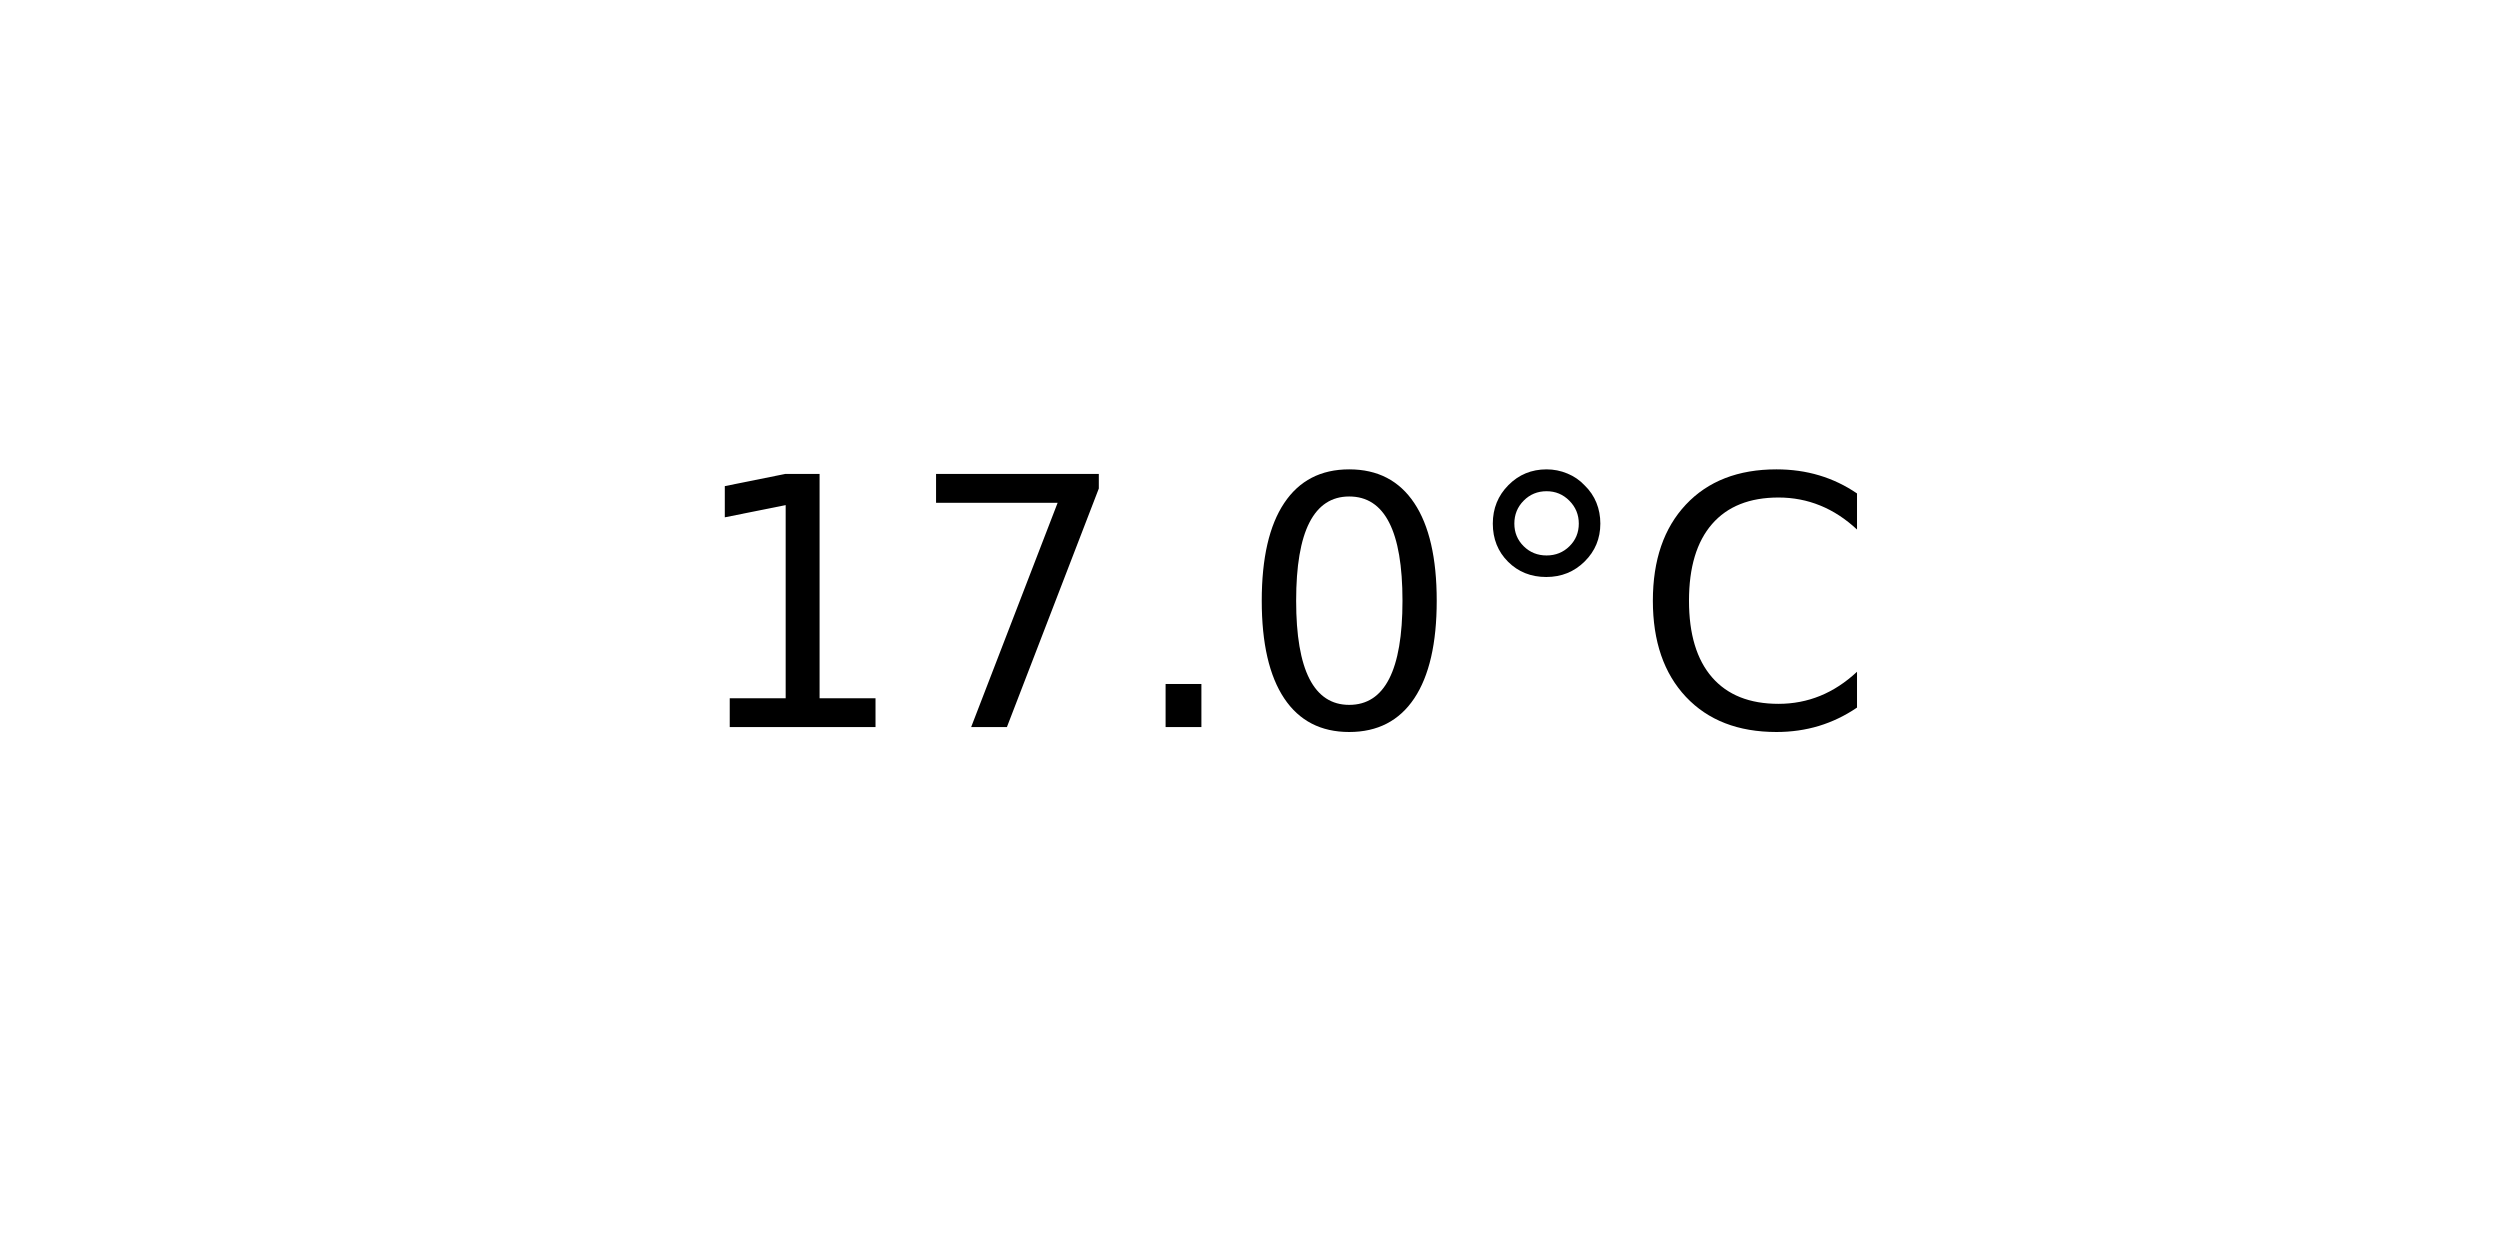
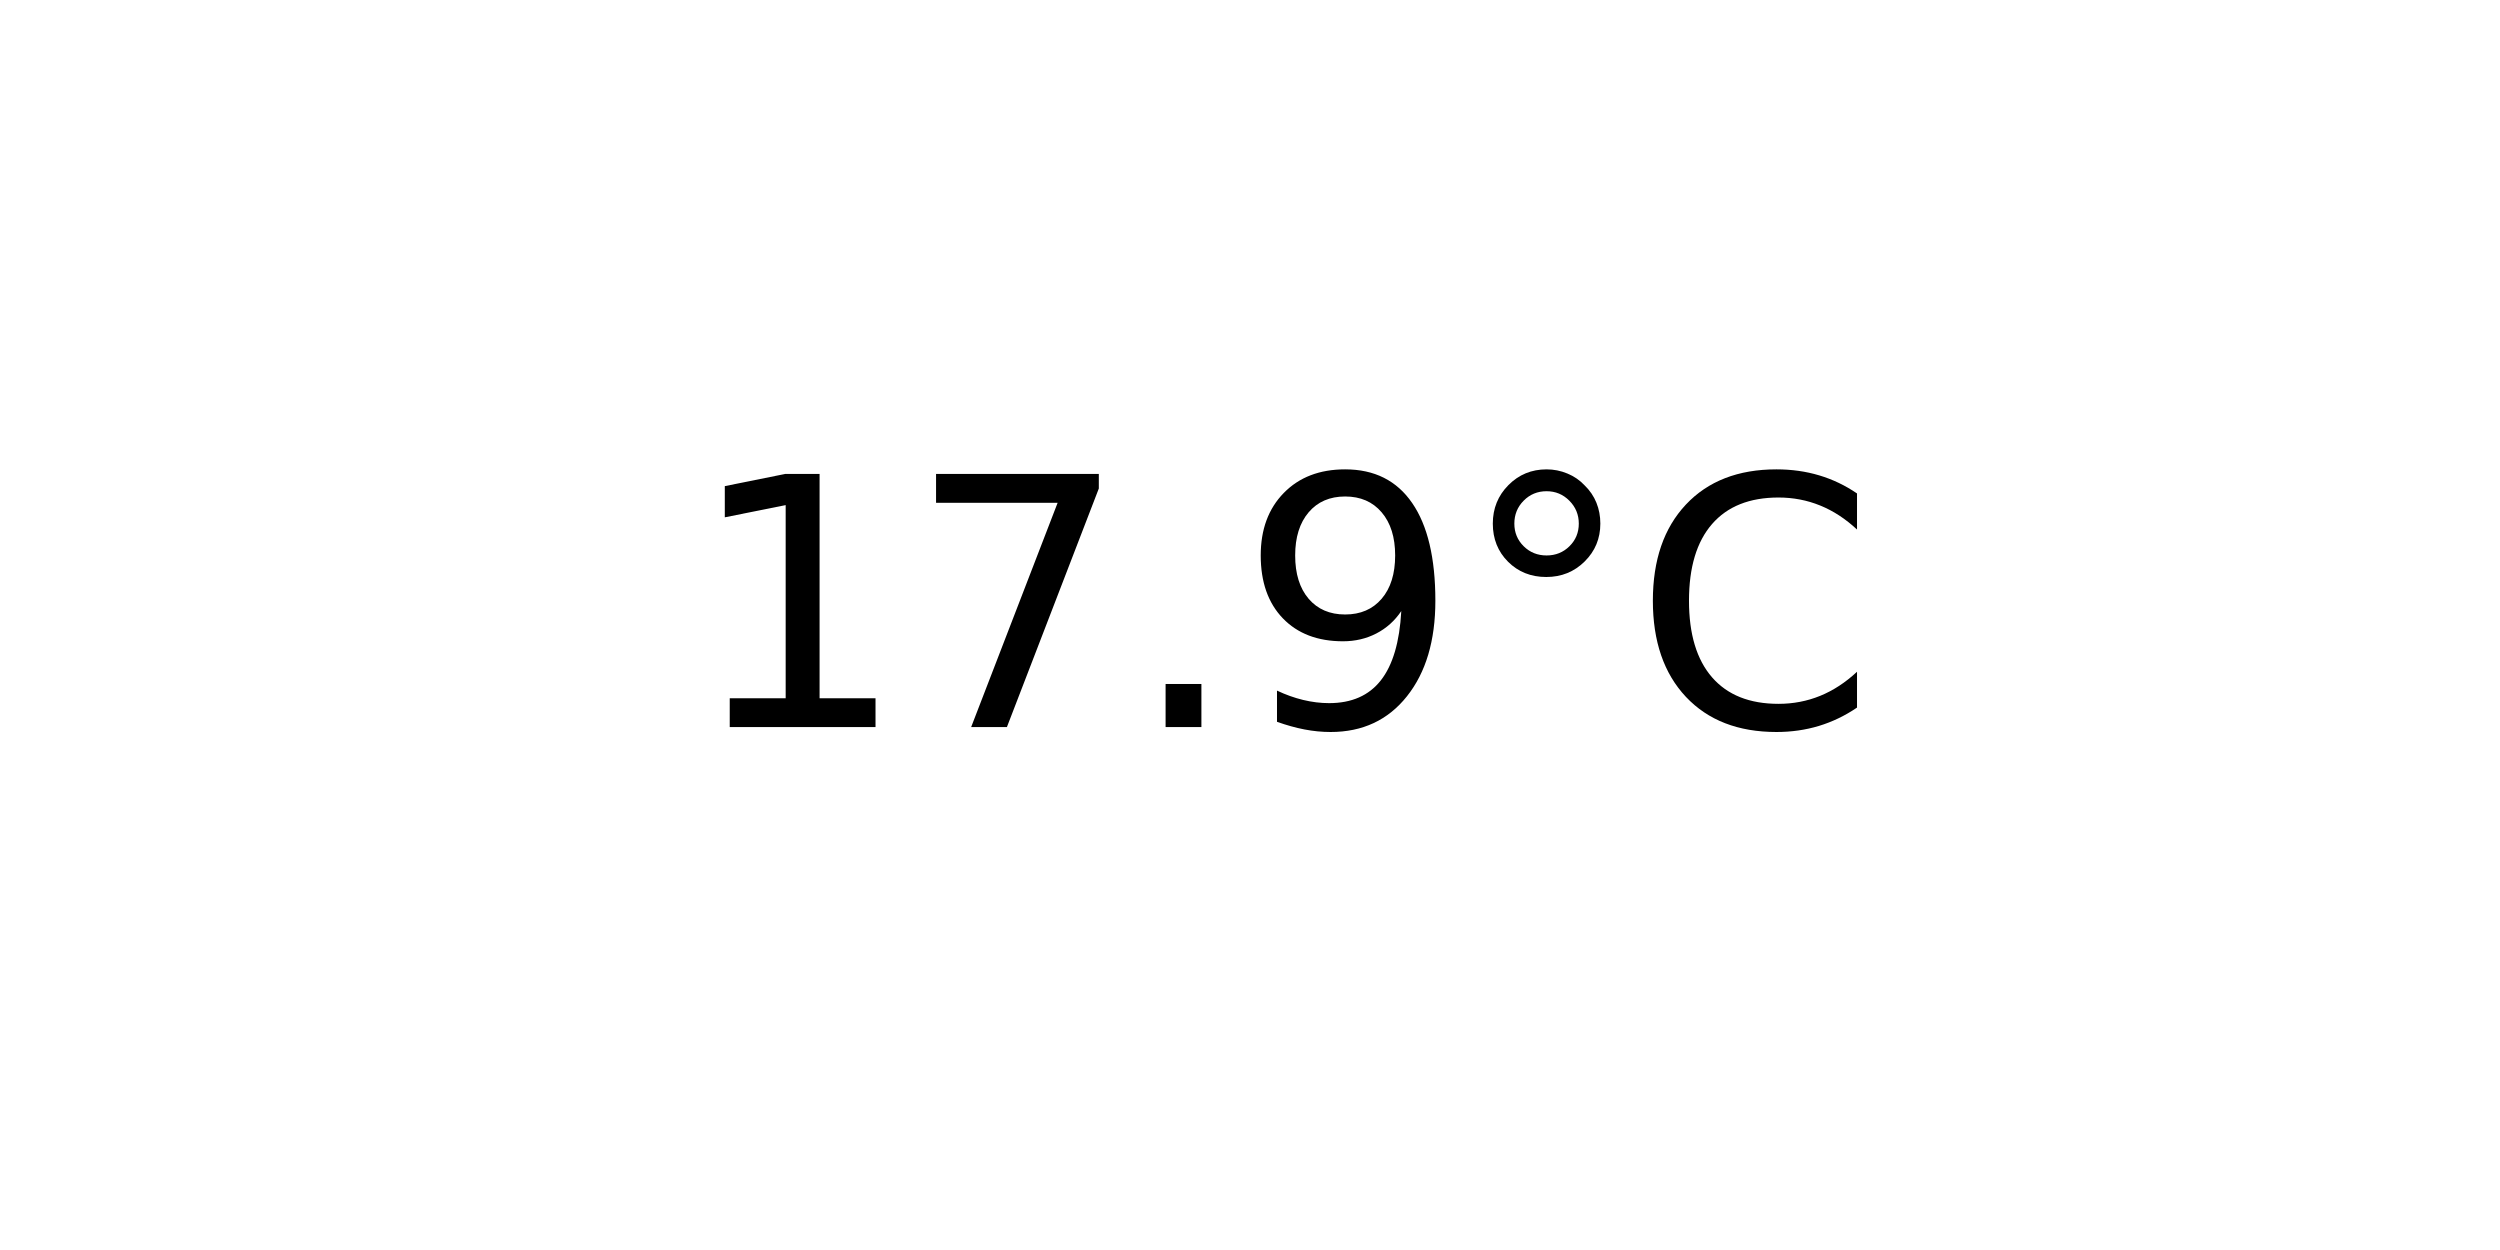
<svg xmlns="http://www.w3.org/2000/svg" xmlns:xlink="http://www.w3.org/1999/xlink" width="72pt" height="36pt" viewBox="0 0 72 36" version="1.1">
  <defs>
    <style type="text/css">*{stroke-linejoin: round; stroke-linecap: butt}</style>
  </defs>
  <g id="figure_1">
    <g id="axes_1">
      <g id="text_1">
        <g transform="translate(19.77578 20.93937) scale(0.1 -0.1)">
          <defs>
            <path id="DejaVuSans-31" d="M 794 531  L 1825 531  L 1825 4091  L 703 3866  L 703 4441  L 1819 4666  L 2450 4666  L 2450 531  L 3481 531  L 3481 0  L 794 0  L 794 531  z " transform="scale(0.015625)" />
            <path id="DejaVuSans-37" d="M 525 4666  L 3525 4666  L 3525 4397  L 1831 0  L 1172 0  L 2766 4134  L 525 4134  L 525 4666  z " transform="scale(0.015625)" />
            <path id="DejaVuSans-2e" d="M 684 794  L 1344 794  L 1344 0  L 684 0  L 684 794  z " transform="scale(0.015625)" />
-             <path id="DejaVuSans-30" d="M 2034 4250  Q 1547 4250 1301 3770  Q 1056 3291 1056 2328  Q 1056 1369 1301 889  Q 1547 409 2034 409  Q 2525 409 2770 889  Q 3016 1369 3016 2328  Q 3016 3291 2770 3770  Q 2525 4250 2034 4250  z M 2034 4750  Q 2819 4750 3233 4129  Q 3647 3509 3647 2328  Q 3647 1150 3233 529  Q 2819 -91 2034 -91  Q 1250 -91 836 529  Q 422 1150 422 2328  Q 422 3509 836 4129  Q 1250 4750 2034 4750  z " transform="scale(0.015625)" />
+             <path id="DejaVuSans-39" d="M 703 97  L 703 672  Q 941 559 1184 500  Q 1428 441 1663 441  Q 2288 441 2617 861  Q 2947 1281 2994 2138  Q 2813 1869 2534 1725  Q 2256 1581 1919 1581  Q 1219 1581 811 2004  Q 403 2428 403 3163  Q 403 3881 828 4315  Q 1253 4750 1959 4750  Q 2769 4750 3195 4129  Q 3622 3509 3622 2328  Q 3622 1225 3098 567  Q 2575 -91 1691 -91  Q 1453 -91 1209 -44  Q 966 3 703 97  z M 1959 2075  Q 2384 2075 2632 2365  Q 2881 2656 2881 3163  Q 2881 3666 2632 3958  Q 2384 4250 1959 4250  Q 1534 4250 1286 3958  Q 1038 3666 1038 3163  Q 1038 2656 1286 2365  Q 1534 2075 1959 2075  z " transform="scale(0.015625)" />
            <path id="DejaVuSans-b0" d="M 1600 4347  Q 1350 4347 1178 4173  Q 1006 4000 1006 3750  Q 1006 3503 1178 3333  Q 1350 3163 1600 3163  Q 1850 3163 2022 3333  Q 2194 3503 2194 3750  Q 2194 3997 2020 4172  Q 1847 4347 1600 4347  z M 1600 4750  Q 1800 4750 1984 4673  Q 2169 4597 2303 4453  Q 2447 4313 2519 4134  Q 2591 3956 2591 3750  Q 2591 3338 2302 3052  Q 2013 2766 1594 2766  Q 1172 2766 890 3047  Q 609 3328 609 3750  Q 609 4169 896 4459  Q 1184 4750 1600 4750  z " transform="scale(0.015625)" />
            <path id="DejaVuSans-43" d="M 4122 4306  L 4122 3641  Q 3803 3938 3442 4084  Q 3081 4231 2675 4231  Q 1875 4231 1450 3742  Q 1025 3253 1025 2328  Q 1025 1406 1450 917  Q 1875 428 2675 428  Q 3081 428 3442 575  Q 3803 722 4122 1019  L 4122 359  Q 3791 134 3420 21  Q 3050 -91 2638 -91  Q 1578 -91 968 557  Q 359 1206 359 2328  Q 359 3453 968 4101  Q 1578 4750 2638 4750  Q 3056 4750 3426 4639  Q 3797 4528 4122 4306  z " transform="scale(0.015625)" />
          </defs>
          <use xlink:href="#DejaVuSans-31" />
          <use xlink:href="#DejaVuSans-37" x="63.623" />
          <use xlink:href="#DejaVuSans-2e" x="127.246" />
-           <use xlink:href="#DejaVuSans-30" x="159.033" />
+           <use xlink:href="#DejaVuSans-39" x="159.033" />
          <use xlink:href="#DejaVuSans-b0" x="222.656" />
          <use xlink:href="#DejaVuSans-43" x="272.656" />
        </g>
      </g>
    </g>
  </g>
</svg>
